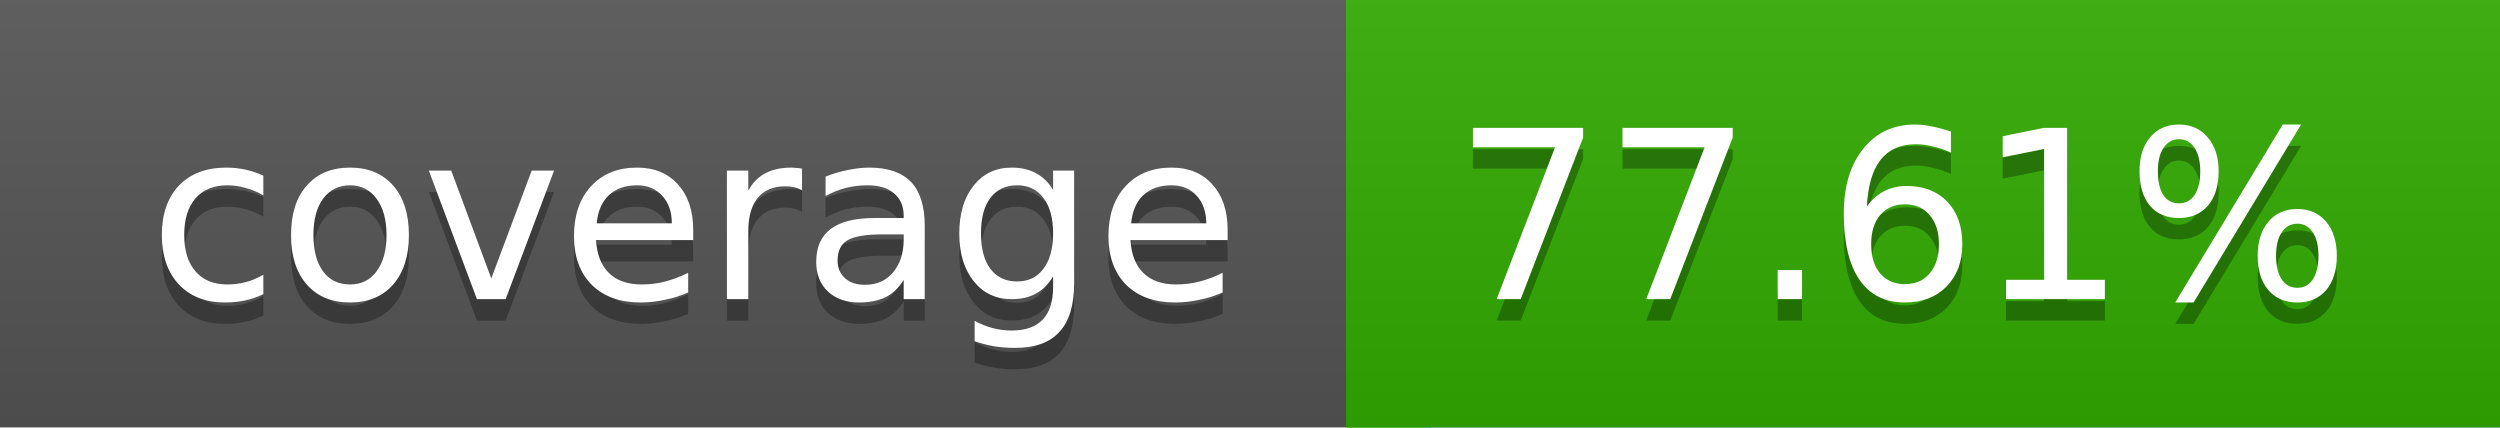
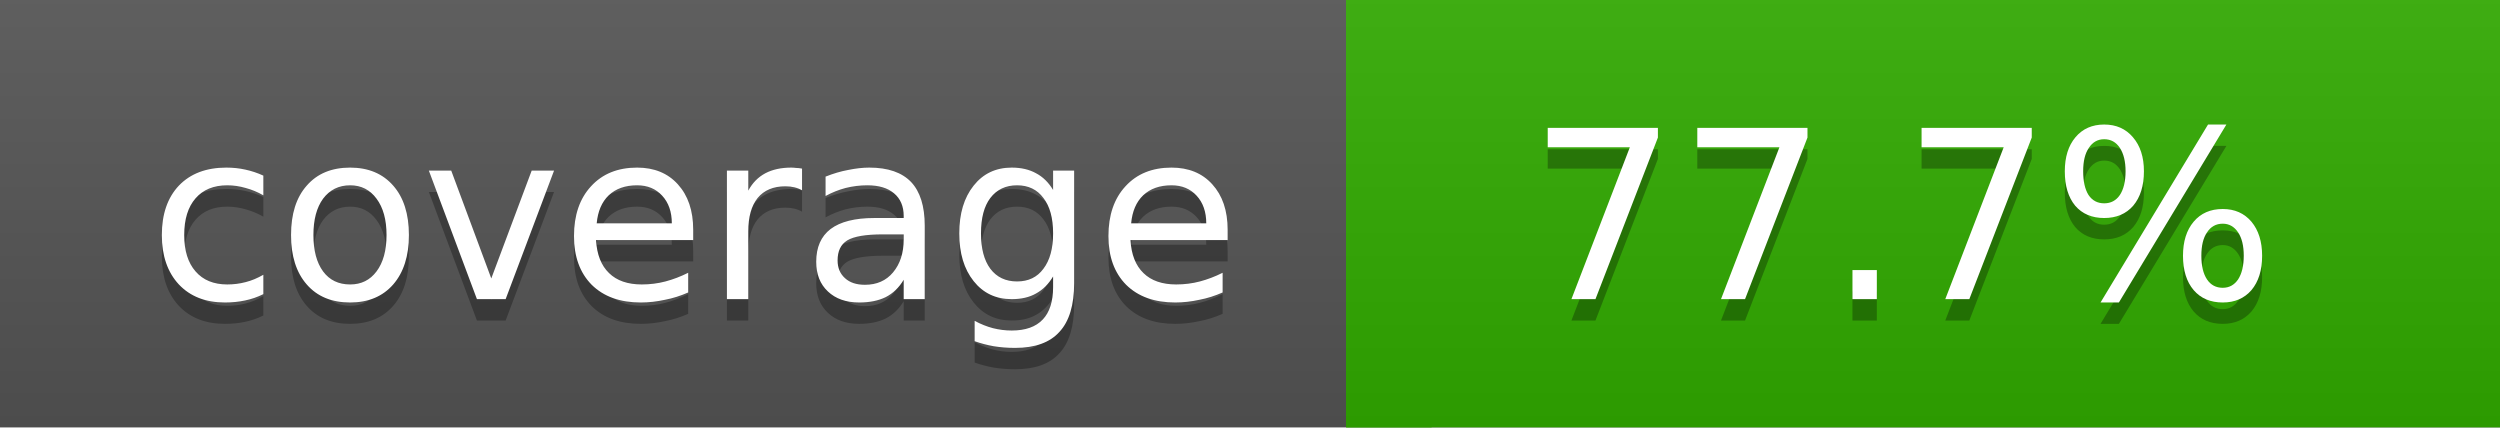
<svg xmlns="http://www.w3.org/2000/svg" width="117" height="20">
  <linearGradient id="a" x2="0" y2="100%">
    <stop offset="0" stop-color="#bbb" stop-opacity=".1" />
    <stop offset="1" stop-opacity=".1" />
  </linearGradient>
  <rect rx="0" width="117" height="20" fill="#555" />
  <rect rx="0" x="63" width="54" height="20" fill="#31ac00" />
  <path fill="#31ac00" d="M63 0h4v20h-4z" />
  <rect rx="0" width="117" height="20" fill="url(#a)" />
  <g fill="#fff" text-anchor="middle" font-family="DejaVu Sans,Verdana,Geneva,sans-serif" font-size="11">
    <text x="32.5" y="15" fill="#010101" fill-opacity=".3">coverage</text>
    <text x="32.5" y="14">coverage</text>
-     <text x="89" y="15" fill="#010101" fill-opacity=".3">77.61%</text>
-     <text x="89" y="14">77.61%</text>
+     <text x="89" y="15" fill="#010101" fill-opacity=".3">77.7%</text>
+     <text x="89" y="14">77.7%</text>
  </g>
</svg>
